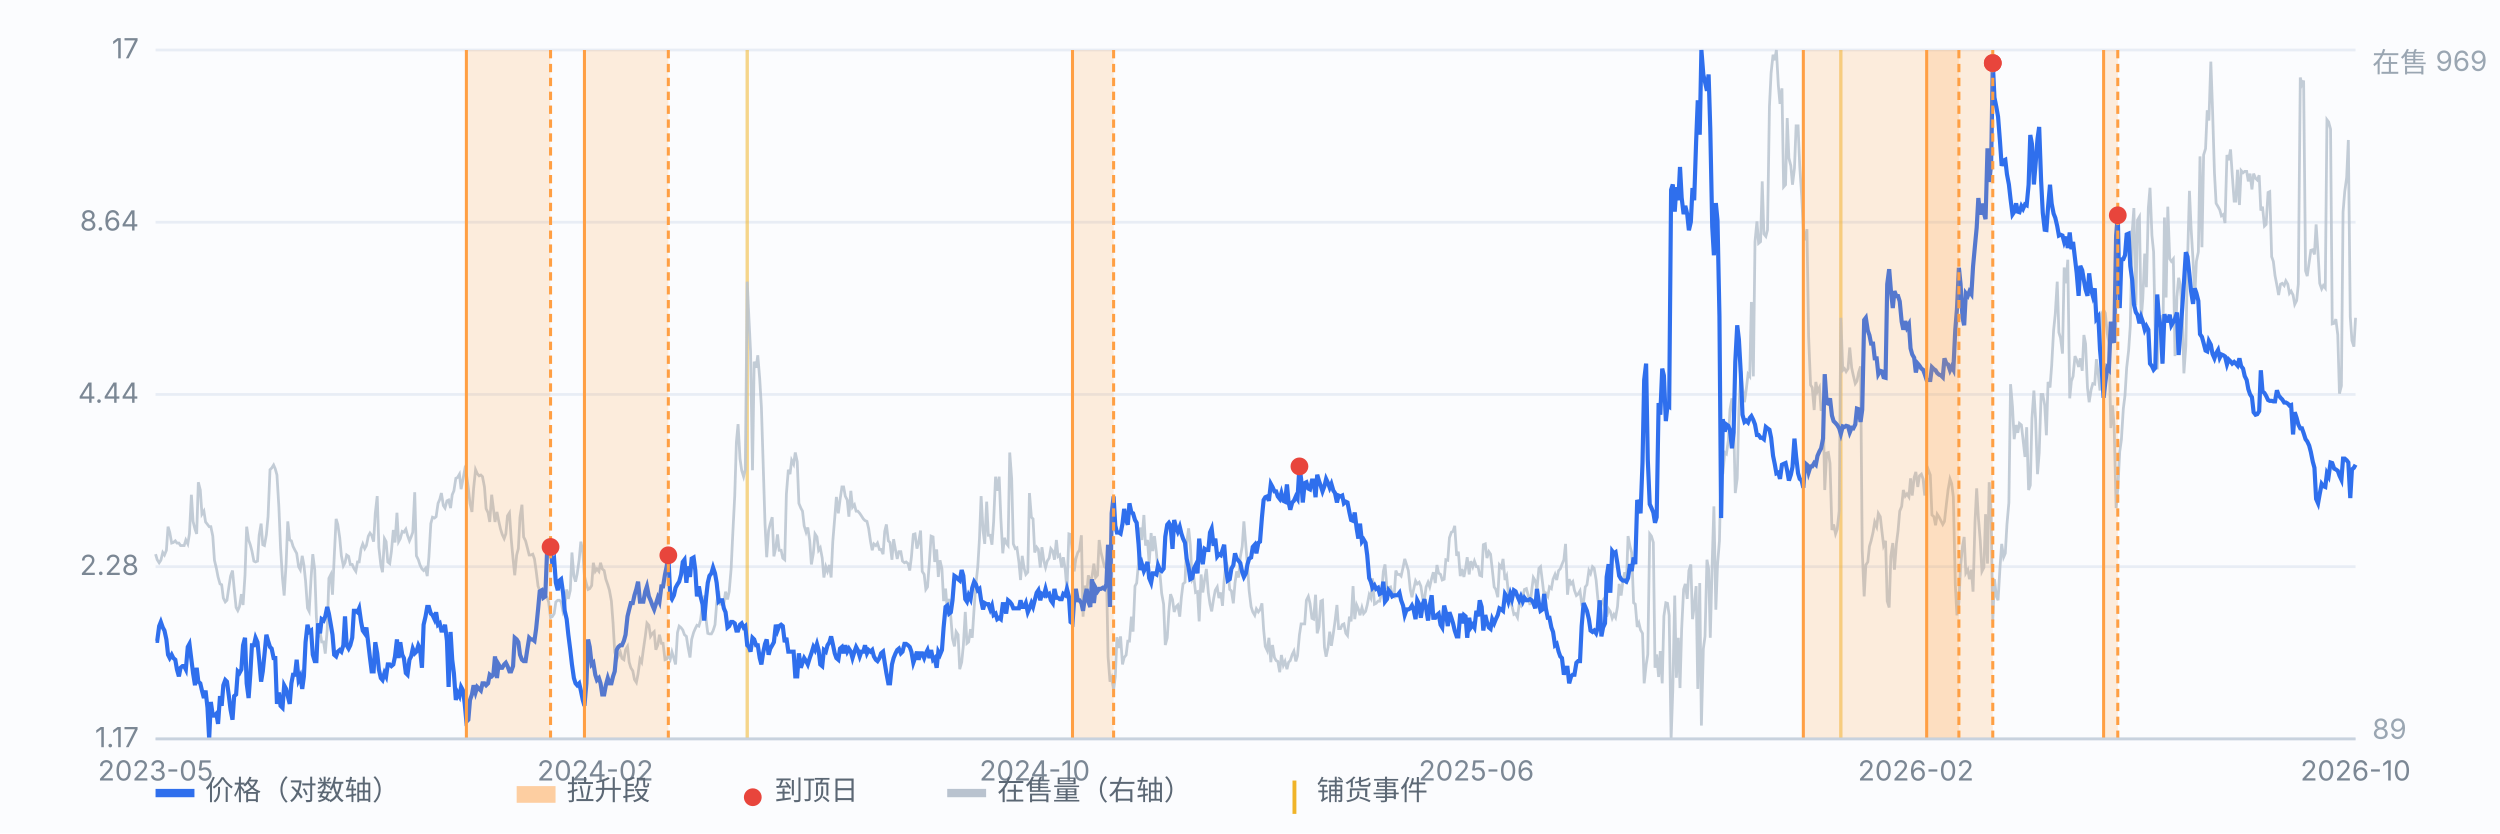
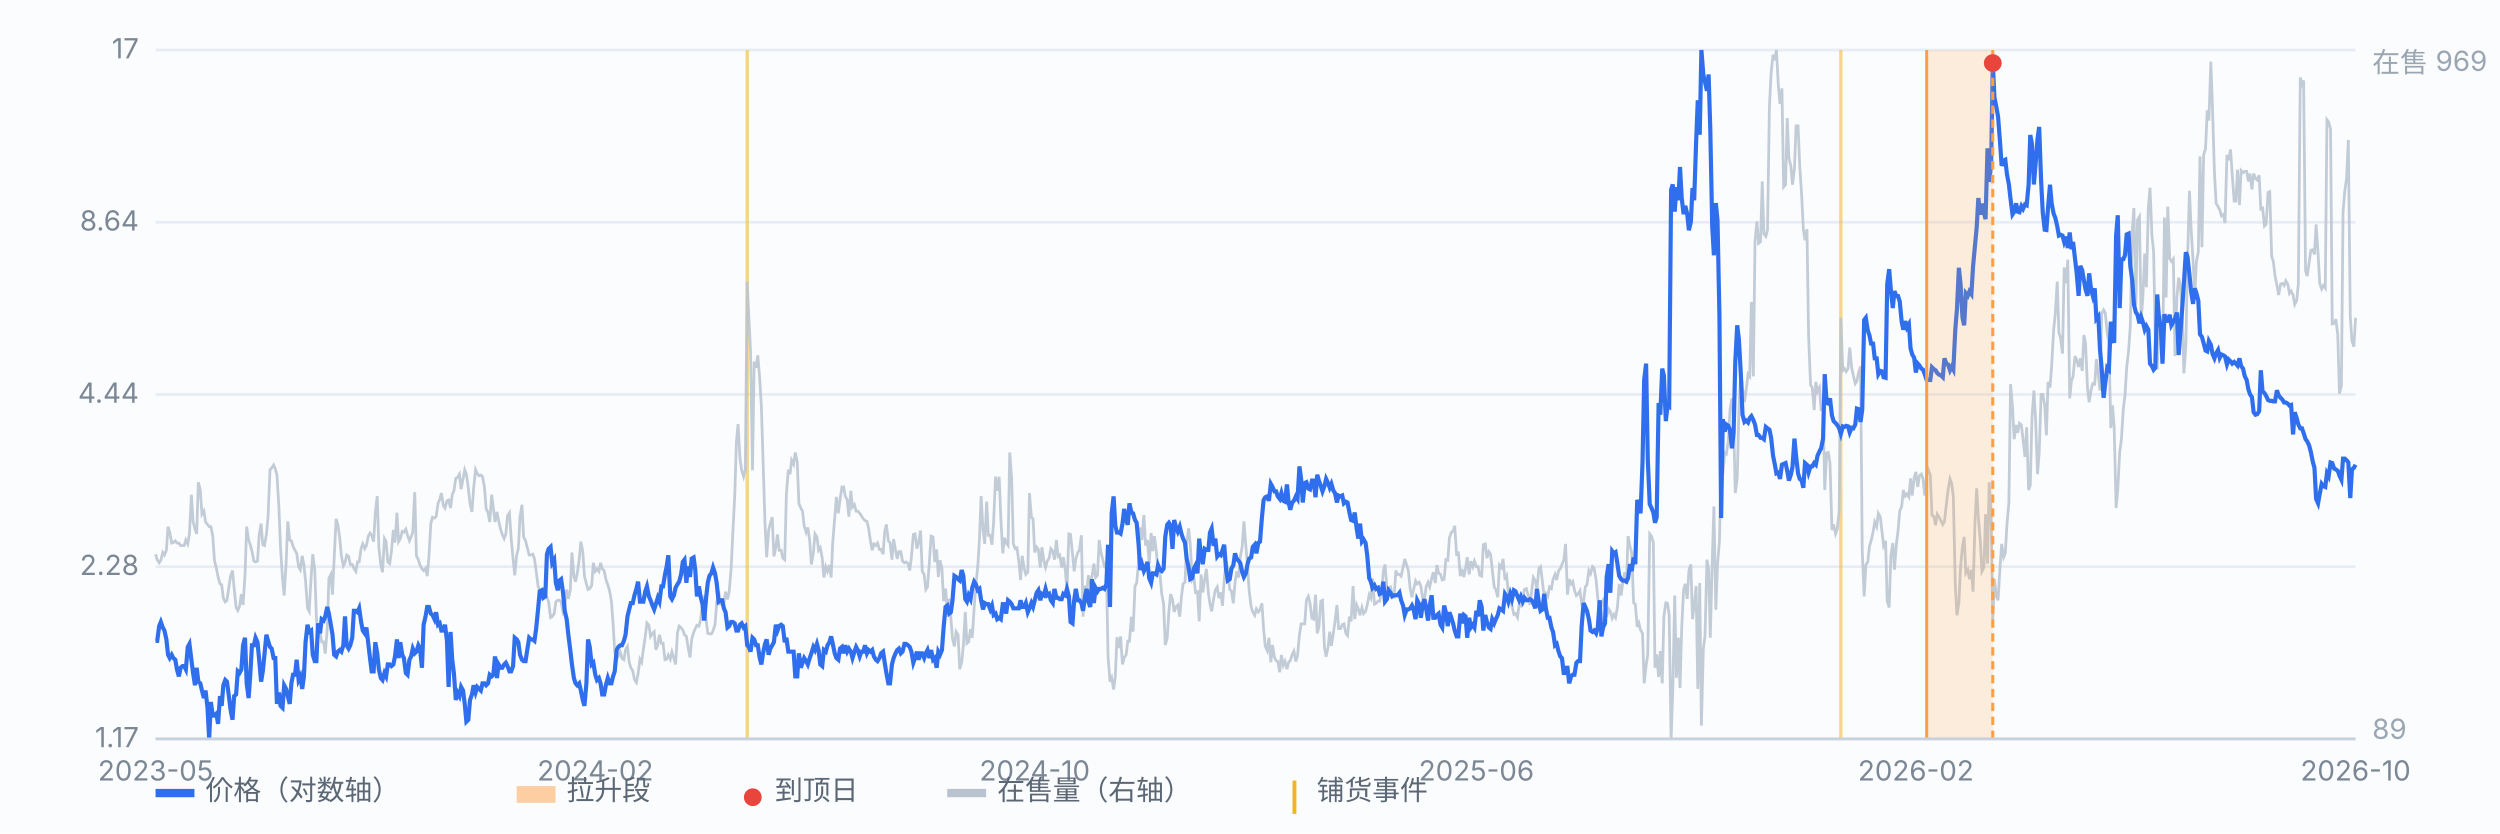
<svg xmlns="http://www.w3.org/2000/svg" viewBox="0 0 900 300" preserveAspectRatio="xMidYMid meet" style="width:100%;max-width:900px;height:auto;display:block" font-family="-apple-system,Segoe UI,Microsoft YaHei,sans-serif" font-size="10">
  <rect x="0" y="0" width="900" height="300" fill="#fbfcfe" />
  <line x1="56" y1="266.0" x2="848" y2="266.0" stroke="#e8edf5" stroke-width="1" />
  <text x="50" y="269.0" text-anchor="end" fill="#7b8794">1.17</text>
  <line x1="56" y1="204.0" x2="848" y2="204.0" stroke="#e8edf5" stroke-width="1" />
  <text x="50" y="207.0" text-anchor="end" fill="#7b8794">2.28</text>
  <line x1="56" y1="142.0" x2="848" y2="142.0" stroke="#e8edf5" stroke-width="1" />
  <text x="50" y="145.0" text-anchor="end" fill="#7b8794">4.44</text>
  <line x1="56" y1="80.0" x2="848" y2="80.0" stroke="#e8edf5" stroke-width="1" />
  <text x="50" y="83.0" text-anchor="end" fill="#7b8794">8.64</text>
  <line x1="56" y1="18.0" x2="848" y2="18.0" stroke="#e8edf5" stroke-width="1" />
  <text x="50" y="21.0" text-anchor="end" fill="#7b8794">17</text>
  <line x1="269.0" y1="18" x2="269.0" y2="266" stroke="#f0b429" stroke-width="1.2" opacity="0.55" />
  <line x1="662.7" y1="18" x2="662.7" y2="266" stroke="#f0b429" stroke-width="1.2" opacity="0.55" />
  <path d="M56.0 199.5 L56.6 201.5 L57.3 202.6 L57.9 201.7 L58.6 198.9 L59.2 199.8 L59.9 198.1 L60.5 189.6 L61.1 191.6 L61.8 195.5 L62.4 195.3 L63.1 194.7 L63.7 195.5 L64.4 195.5 L65.0 196.4 L65.7 196.4 L66.3 196.4 L66.9 194.4 L67.6 195.8 L68.2 192.2 L68.9 178.1 L69.5 187.7 L70.2 190.5 L70.8 192.2 L71.4 173.6 L72.1 176.4 L72.7 185.1 L73.4 184.0 L74.0 187.9 L74.7 188.8 L75.3 189.6 L75.9 189.6 L76.6 193.0 L77.2 201.7 L77.9 204.6 L78.5 207.7 L79.2 210.2 L79.8 210.5 L80.4 215.3 L81.1 216.7 L81.7 216.1 L82.4 211.3 L83.0 207.4 L83.7 205.4 L84.3 211.9 L85.0 218.7 L85.6 219.8 L86.2 218.4 L86.9 213.9 L87.5 217.8 L88.2 207.1 L88.8 189.6 L89.5 194.4 L90.1 196.1 L90.7 198.4 L91.4 202.0 L92.0 202.3 L92.7 202.0 L93.3 192.7 L94.0 188.5 L94.6 196.1 L95.2 196.4 L95.9 192.4 L96.5 186.0 L97.2 169.1 L97.8 168.5 L98.5 167.4 L99.1 168.8 L99.7 171.0 L100.4 182.6 L101.0 197.2 L101.7 208.2 L102.3 214.4 L103.0 202.9 L103.6 187.7 L104.3 194.4 L104.9 194.7 L105.5 196.7 L106.2 198.1 L106.8 199.2 L107.5 204.0 L108.1 205.1 L108.8 200.1 L109.4 203.4 L110.0 209.1 L110.7 218.9 L111.3 220.1 L112.0 207.9 L112.6 199.5 L113.3 205.1 L113.9 222.3 L114.5 229.4 L115.2 227.1 L115.8 231.1 L116.5 231.1 L117.1 235.3 L117.8 226.5 L118.4 208.2 L119.1 206.8 L119.7 214.1 L120.3 200.9 L121.0 186.8 L121.6 188.8 L122.3 193.6 L122.9 200.1 L123.6 203.7 L124.2 202.6 L124.8 199.8 L125.5 200.3 L126.1 203.2 L126.8 203.2 L127.4 204.6 L128.1 205.7 L128.7 202.3 L129.3 202.3 L130.0 197.5 L130.6 195.8 L131.3 197.5 L131.9 196.4 L132.6 193.0 L133.2 191.9 L133.8 192.7 L134.5 195.0 L135.1 184.8 L135.8 178.6 L136.4 197.2 L137.1 203.4 L137.7 206.0 L138.4 193.9 L139.0 195.0 L139.6 202.3 L140.3 202.9 L140.9 198.6 L141.6 190.8 L142.2 195.3 L142.9 184.6 L143.5 195.0 L144.1 193.9 L144.8 191.3 L145.4 191.6 L146.1 190.5 L146.7 192.7 L147.4 194.7 L148.0 193.3 L148.6 191.6 L149.3 177.2 L149.9 200.1 L150.6 201.5 L151.2 203.4 L151.9 204.8 L152.5 205.4 L153.2 204.6 L153.8 207.4 L154.4 200.6 L155.1 188.5 L155.7 186.2 L156.4 186.5 L157.0 186.0 L157.7 181.2 L158.3 179.8 L158.9 177.5 L159.6 182.0 L160.2 182.9 L160.9 180.3 L161.5 180.0 L162.2 182.9 L162.8 178.1 L163.4 176.7 L164.1 172.2 L164.7 171.9 L165.4 170.7 L166.0 176.1 L166.7 172.4 L167.3 169.1 L167.9 170.7 L168.6 175.8 L169.2 181.2 L169.9 184.3 L170.5 175.8 L171.2 169.1 L171.8 170.5 L172.5 171.3 L173.1 171.0 L173.7 171.6 L174.4 175.3 L175.0 183.1 L175.7 184.6 L176.3 187.9 L177.0 178.1 L177.6 182.9 L178.2 187.9 L178.9 184.3 L179.5 187.4 L180.2 190.5 L180.8 192.4 L181.5 193.9 L182.1 192.2 L182.7 185.7 L183.4 184.6 L184.0 193.6 L184.7 201.2 L185.3 207.1 L186.0 199.8 L186.6 197.5 L187.2 186.2 L187.9 181.7 L188.5 193.3 L189.2 194.7 L189.8 197.0 L190.5 199.8 L191.1 199.8 L191.8 199.5 L192.4 201.2 L193.0 205.4 L193.7 211.0 L194.3 212.7 L195.0 213.6 L195.6 214.1 L196.3 214.4 L196.9 215.0 L197.5 216.7 L198.2 222.3 L198.8 222.0 L199.5 220.9 L200.1 216.7 L200.8 216.1 L201.4 216.1 L202.0 216.7 L202.7 220.3 L203.3 218.9 L204.0 212.2 L204.6 215.6 L205.3 212.5 L205.9 198.9 L206.6 207.4 L207.2 209.4 L207.8 206.5 L208.5 201.5 L209.1 195.0 L209.8 198.6 L210.4 207.4 L211.1 210.2 L211.7 212.2 L212.3 211.9 L213.0 210.8 L213.6 202.6 L214.3 205.7 L214.9 204.8 L215.6 205.7 L216.2 202.6 L216.8 204.8 L217.5 205.4 L218.1 208.5 L218.8 210.5 L219.4 212.5 L220.1 216.4 L220.7 224.3 L221.3 234.7 L222.0 237.5 L222.6 236.1 L223.3 234.7 L223.9 237.0 L224.6 237.5 L225.2 233.9 L225.9 232.7 L226.5 238.4 L227.1 240.4 L227.8 241.5 L228.4 244.6 L229.1 245.7 L229.7 242.6 L230.4 237.3 L231.0 238.4 L231.6 233.9 L232.3 229.1 L232.9 224.3 L233.6 225.1 L234.2 229.1 L234.9 228.0 L235.5 227.4 L236.1 233.9 L236.8 232.2 L237.4 228.5 L238.1 231.6 L238.7 231.6 L239.4 237.5 L240.0 237.3 L240.6 235.8 L241.3 237.3 L241.9 234.7 L242.6 237.0 L243.2 239.2 L243.9 227.7 L244.5 225.4 L245.2 226.0 L245.8 226.8 L246.4 228.5 L247.1 229.1 L247.7 233.0 L248.4 236.7 L249.0 230.2 L249.7 227.7 L250.3 226.3 L250.9 225.1 L251.6 225.4 L252.2 223.2 L252.9 217.8 L253.5 214.4 L254.2 223.2 L254.8 228.0 L255.4 228.2 L256.1 228.2 L256.7 227.1 L257.4 224.9 L258.0 217.2 L258.7 212.7 L259.3 217.5 L260.0 217.5 L260.6 217.2 L261.2 213.0 L261.9 215.8 L262.5 213.0 L263.2 204.8 L263.8 192.2 L264.5 178.6 L265.1 159.2 L265.7 152.7 L266.4 165.1 L267.0 169.3 L267.7 171.6 L268.3 169.1 L269.0 101.4 L269.6 114.4 L270.2 126.5 L270.9 169.3 L271.5 130.2 L272.2 132.4 L272.8 127.9 L273.5 136.4 L274.1 146.5 L274.7 165.7 L275.4 188.5 L276.0 200.6 L276.7 191.0 L277.3 188.5 L278.0 186.2 L278.6 200.3 L279.3 197.0 L279.9 192.4 L280.5 198.1 L281.2 198.1 L281.8 200.9 L282.5 201.5 L283.1 177.8 L283.8 169.1 L284.4 170.7 L285.0 165.7 L285.7 167.1 L286.3 162.9 L287.0 166.2 L287.6 181.2 L288.3 182.9 L288.9 184.0 L289.5 189.3 L290.2 191.6 L290.8 189.9 L291.5 194.7 L292.1 203.2 L292.8 199.2 L293.4 192.2 L294.1 193.3 L294.7 198.1 L295.3 197.2 L296.0 200.9 L296.6 207.9 L297.3 204.0 L297.9 205.7 L298.6 203.4 L299.2 207.9 L299.8 195.0 L300.5 186.5 L301.1 178.9 L301.8 184.8 L302.4 180.0 L303.1 175.3 L303.7 175.3 L304.3 178.6 L305.0 180.0 L305.6 186.0 L306.3 176.7 L306.9 182.6 L307.6 181.7 L308.2 184.0 L308.8 184.0 L309.5 184.8 L310.1 185.7 L310.8 186.8 L311.4 187.4 L312.1 187.7 L312.7 190.2 L313.4 195.0 L314.0 198.1 L314.6 195.8 L315.3 196.4 L315.9 195.5 L316.6 197.8 L317.2 197.8 L317.9 199.5 L318.5 191.3 L319.1 188.8 L319.8 194.7 L320.4 195.3 L321.1 201.5 L321.7 194.1 L322.4 198.1 L323.0 201.2 L323.6 198.6 L324.3 198.6 L324.9 202.0 L325.6 202.6 L326.2 202.3 L326.9 202.9 L327.5 205.4 L328.1 200.6 L328.8 192.4 L329.4 192.2 L330.1 197.5 L330.7 195.3 L331.4 191.0 L332.0 205.7 L332.7 206.8 L333.3 212.2 L333.9 211.3 L334.6 202.0 L335.2 193.0 L335.9 193.3 L336.5 202.3 L337.2 197.8 L337.8 207.7 L338.4 201.7 L339.1 204.8 L339.7 216.4 L340.4 211.9 L341.0 219.2 L341.7 215.6 L342.3 222.3 L342.9 229.9 L343.6 232.7 L344.2 227.4 L344.9 228.5 L345.5 240.9 L346.2 238.4 L346.8 232.5 L347.5 220.3 L348.1 231.6 L348.7 231.1 L349.4 226.5 L350.0 229.6 L350.7 218.7 L351.3 210.5 L352.0 204.0 L352.6 194.1 L353.2 178.6 L353.9 191.0 L354.5 195.8 L355.2 180.6 L355.8 192.7 L356.5 192.7 L357.1 196.1 L357.7 187.9 L358.4 171.6 L359.0 176.7 L359.7 171.6 L360.3 186.5 L361.0 199.2 L361.6 193.6 L362.2 195.5 L362.9 196.4 L363.5 162.9 L364.2 172.4 L364.8 195.8 L365.5 197.5 L366.1 197.2 L366.8 202.3 L367.4 208.8 L368.0 200.1 L368.7 204.6 L369.3 206.8 L370.0 206.0 L370.6 177.5 L371.3 186.2 L371.9 186.8 L372.5 198.9 L373.2 197.0 L373.8 197.8 L374.5 204.3 L375.1 197.0 L375.8 202.0 L376.4 204.3 L377.0 202.0 L377.7 200.9 L378.3 197.5 L379.0 198.4 L379.6 201.5 L380.3 194.4 L380.9 200.3 L381.5 199.8 L382.2 204.3 L382.8 200.6 L383.5 205.1 L384.1 212.5 L384.8 192.2 L385.4 192.4 L386.1 199.5 L386.7 205.7 L387.3 201.2 L388.0 198.9 L388.6 198.1 L389.3 192.7 L389.9 222.0 L390.6 210.8 L391.2 213.9 L391.8 207.1 L392.5 209.6 L393.1 207.7 L393.8 202.9 L394.4 207.9 L395.1 207.1 L395.7 194.4 L396.3 198.6 L397.0 201.5 L397.6 204.0 L398.3 204.6 L398.9 236.4 L399.6 245.4 L400.2 244.0 L400.9 248.2 L401.5 243.7 L402.1 229.4 L402.8 233.3 L403.4 229.1 L404.1 239.2 L404.7 236.7 L405.4 235.8 L406.0 230.8 L406.6 230.8 L407.3 222.0 L407.9 227.4 L408.6 211.0 L409.2 209.9 L409.9 202.3 L410.5 189.9 L411.1 194.4 L411.8 185.4 L412.4 196.4 L413.1 194.4 L413.7 202.9 L414.4 191.9 L415.0 198.4 L415.6 193.0 L416.3 198.9 L416.9 205.4 L417.6 206.8 L418.2 213.6 L418.9 217.5 L419.5 232.2 L420.2 229.6 L420.8 220.1 L421.4 213.9 L422.1 215.8 L422.7 220.3 L423.4 218.4 L424.0 217.8 L424.7 222.0 L425.3 215.0 L425.9 210.2 L426.6 209.6 L427.2 195.5 L427.9 190.2 L428.5 196.1 L429.2 208.8 L429.8 207.9 L430.4 213.3 L431.1 213.0 L431.7 223.7 L432.4 206.8 L433.0 213.3 L433.7 208.5 L434.3 204.8 L435.0 213.3 L435.6 217.5 L436.2 220.1 L436.9 215.6 L437.5 212.5 L438.2 211.3 L438.8 215.3 L439.5 213.3 L440.1 218.1 L440.7 208.8 L441.4 202.3 L442.0 204.3 L442.7 212.2 L443.3 212.7 L444.0 217.2 L444.6 209.9 L445.2 205.7 L445.9 207.9 L446.5 200.6 L447.2 196.7 L447.8 187.7 L448.5 196.4 L449.1 203.7 L449.7 212.7 L450.4 218.4 L451.0 220.3 L451.7 221.5 L452.3 219.2 L453.0 220.3 L453.6 219.5 L454.3 217.2 L454.9 226.5 L455.5 232.7 L456.2 234.2 L456.8 229.6 L457.5 238.4 L458.1 232.2 L458.8 236.7 L459.4 237.8 L460.0 238.1 L460.7 242.0 L461.3 235.8 L462.0 239.5 L462.6 238.1 L463.3 240.9 L463.9 238.4 L464.5 237.8 L465.2 235.6 L465.8 234.4 L466.5 238.1 L467.1 236.1 L467.8 228.5 L468.4 224.6 L469.0 224.6 L469.7 224.6 L470.3 216.1 L471.0 214.7 L471.6 217.2 L472.3 222.6 L472.9 222.9 L473.6 214.1 L474.2 228.0 L474.8 225.7 L475.5 216.4 L476.1 216.1 L476.8 233.0 L477.4 236.4 L478.1 233.0 L478.7 227.4 L479.3 232.5 L480.0 228.0 L480.6 223.7 L481.3 217.8 L481.9 226.3 L482.6 226.3 L483.2 224.9 L483.8 224.6 L484.5 228.0 L485.1 228.8 L485.8 222.0 L486.4 223.7 L487.1 211.0 L487.7 222.9 L488.4 217.8 L489.0 219.2 L489.6 221.5 L490.3 218.7 L490.9 220.9 L491.6 220.1 L492.2 217.8 L492.9 214.1 L493.5 215.3 L494.1 208.2 L494.8 217.5 L495.4 217.2 L496.1 216.4 L496.7 216.4 L497.4 213.0 L498.0 205.7 L498.6 203.2 L499.3 211.6 L499.9 211.6 L500.6 211.3 L501.2 214.1 L501.9 214.7 L502.5 205.4 L503.1 206.8 L503.8 206.8 L504.4 207.4 L505.1 204.3 L505.7 201.2 L506.4 203.4 L507.0 205.4 L507.7 212.2 L508.3 215.0 L508.9 212.2 L509.6 209.1 L510.2 210.2 L510.9 209.6 L511.5 211.0 L512.2 215.6 L512.8 215.8 L513.4 211.3 L514.1 209.6 L514.7 211.3 L515.4 208.2 L516.0 206.0 L516.7 209.9 L517.3 203.4 L517.9 206.3 L518.6 206.8 L519.2 208.8 L519.9 208.5 L520.5 201.5 L521.2 201.7 L521.8 193.6 L522.5 191.6 L523.1 191.3 L523.7 189.3 L524.4 200.1 L525.0 198.6 L525.7 207.4 L526.3 204.8 L527.0 207.7 L527.6 204.6 L528.2 200.6 L528.9 206.8 L529.5 202.0 L530.2 204.0 L530.8 202.0 L531.5 204.0 L532.1 204.0 L532.7 207.1 L533.4 207.4 L534.0 196.1 L534.7 195.8 L535.3 200.9 L536.0 198.6 L536.6 199.5 L537.2 204.8 L537.9 211.3 L538.5 212.2 L539.2 215.0 L539.8 203.4 L540.5 204.3 L541.1 201.2 L541.8 208.8 L542.4 207.4 L543.0 213.3 L543.7 216.4 L544.3 218.1 L545.0 221.2 L545.6 220.9 L546.3 222.3 L546.9 217.5 L547.5 218.1 L548.2 215.0 L548.8 212.2 L549.5 211.9 L550.1 214.1 L550.8 217.8 L551.4 212.7 L552.0 207.9 L552.7 209.1 L553.3 212.2 L554.0 204.6 L554.6 204.0 L555.3 209.6 L555.9 214.7 L556.5 213.6 L557.2 214.7 L557.8 211.3 L558.5 211.9 L559.1 208.5 L559.8 206.8 L560.4 208.8 L561.1 205.4 L561.7 204.8 L562.3 203.2 L563.0 201.5 L563.6 195.8 L564.3 214.1 L564.9 208.5 L565.6 210.2 L566.2 209.4 L566.8 212.5 L567.5 214.4 L568.1 213.9 L568.8 212.7 L569.4 217.2 L570.1 216.4 L570.7 211.3 L571.3 210.5 L572.0 205.4 L572.6 206.5 L573.3 204.0 L573.9 204.6 L574.6 208.8 L575.2 215.3 L575.9 220.6 L576.5 217.2 L577.1 216.1 L577.8 218.7 L578.4 222.0 L579.1 219.2 L579.7 220.1 L580.4 222.6 L581.0 221.2 L581.6 222.3 L582.3 218.4 L582.9 210.2 L583.6 214.4 L584.2 209.6 L584.9 206.0 L585.5 210.2 L586.1 193.0 L586.8 196.7 L587.4 198.9 L588.1 217.0 L588.7 217.5 L589.4 225.7 L590.0 224.3 L590.6 226.8 L591.3 228.0 L591.9 246.0 L592.6 239.5 L593.2 235.6 L593.9 192.2 L594.5 193.0 L595.2 195.3 L595.8 240.4 L596.4 235.6 L597.1 243.7 L597.7 234.4 L598.4 246.0 L599.0 221.8 L599.7 217.0 L600.3 217.2 L600.9 221.5 L601.6 266.0 L602.2 248.5 L602.9 214.4 L603.5 244.0 L604.2 229.6 L604.8 247.7 L605.4 226.3 L606.1 212.2 L606.7 210.2 L607.4 215.6 L608.0 205.4 L608.7 203.2 L609.3 222.9 L609.9 218.4 L610.6 211.0 L611.2 248.0 L611.9 209.9 L612.5 261.2 L613.2 233.6 L613.8 229.1 L614.5 201.5 L615.1 204.8 L615.7 229.6 L616.4 202.3 L617.0 182.3 L617.7 219.5 L618.3 203.4 L619.0 194.7 L619.6 166.5 L620.2 170.7 L620.9 162.9 L621.5 163.4 L622.2 158.6 L622.8 147.4 L623.5 143.4 L624.1 151.9 L624.7 177.5 L625.4 172.2 L626.0 147.6 L626.7 133.5 L627.3 139.5 L628.0 144.8 L628.6 140.6 L629.3 134.7 L629.9 135.5 L630.5 108.7 L631.2 135.5 L631.8 87.0 L632.5 79.7 L633.1 87.6 L633.8 87.0 L634.4 65.3 L635.0 84.2 L635.7 85.1 L636.3 82.8 L637.0 38.3 L637.6 26.2 L638.3 19.7 L638.9 21.7 L639.5 18.0 L640.2 30.7 L640.8 37.4 L641.5 31.8 L642.1 67.3 L642.8 66.5 L643.4 42.5 L644.0 56.9 L644.7 59.7 L645.3 66.5 L646.0 60.6 L646.6 45.3 L647.3 45.3 L647.9 59.7 L648.6 70.4 L649.2 82.5 L649.8 86.5 L650.5 82.5 L651.1 121.1 L651.8 138.6 L652.4 139.5 L653.1 147.6 L653.7 137.5 L654.3 140.9 L655.0 139.5 L655.6 147.9 L656.3 145.4 L656.9 176.4 L657.6 163.1 L658.2 162.9 L658.8 166.8 L659.5 190.8 L660.1 188.8 L660.8 192.2 L661.4 190.5 L662.1 184.0 L662.7 114.4 L663.4 133.3 L664.0 132.7 L664.6 133.8 L665.3 132.7 L665.9 125.1 L666.6 132.4 L667.2 135.2 L667.9 138.1 L668.5 137.2 L669.1 134.1 L669.8 131.9 L670.4 198.1 L671.1 214.7 L671.7 203.4 L672.4 202.3 L673.0 196.7 L673.6 194.7 L674.3 191.6 L674.9 187.9 L675.6 189.6 L676.2 184.8 L676.9 186.0 L677.5 191.3 L678.1 196.4 L678.8 194.7 L679.4 216.4 L680.1 218.7 L680.7 200.3 L681.4 195.5 L682.0 205.1 L682.7 195.8 L683.3 191.0 L683.9 184.0 L684.6 182.3 L685.2 176.4 L685.9 178.6 L686.5 177.8 L687.2 178.9 L687.8 172.2 L688.4 178.4 L689.1 171.9 L689.7 169.9 L690.4 175.3 L691.0 171.3 L691.7 170.7 L692.3 172.4 L692.9 178.4 L693.6 171.0 L694.2 169.1 L694.9 171.0 L695.5 185.4 L696.2 186.0 L696.8 189.1 L697.4 185.1 L698.1 186.2 L698.7 187.4 L699.4 188.8 L700.0 187.7 L700.7 181.5 L701.3 176.4 L702.0 172.4 L702.6 174.1 L703.2 178.9 L703.9 210.5 L704.5 221.5 L705.2 217.0 L705.8 204.0 L706.5 196.7 L707.1 193.3 L707.7 206.3 L708.4 205.1 L709.0 208.5 L709.7 205.1 L710.3 213.0 L711.0 187.9 L711.6 175.8 L712.2 186.2 L712.9 194.7 L713.5 205.7 L714.2 204.3 L714.8 185.1 L715.5 202.9 L716.1 173.6 L716.8 184.6 L717.4 223.4 L718.0 208.5 L718.7 214.7 L719.3 216.1 L720.0 204.3 L720.6 195.8 L721.3 200.6 L721.9 199.2 L722.5 188.8 L723.2 180.9 L723.8 138.3 L724.5 146.5 L725.1 158.1 L725.8 153.0 L726.4 155.8 L727.0 152.4 L727.7 153.0 L728.3 158.3 L729.0 164.5 L729.6 153.8 L730.3 176.4 L730.9 174.7 L731.5 150.7 L732.2 140.6 L732.8 150.7 L733.5 170.7 L734.1 163.1 L734.8 142.0 L735.4 142.0 L736.1 145.9 L736.7 156.7 L737.3 137.5 L738.0 139.5 L738.6 131.6 L739.3 118.9 L739.9 113.0 L740.6 101.4 L741.2 119.7 L741.8 121.7 L742.5 127.3 L743.1 96.3 L743.8 102.0 L744.4 93.5 L745.1 143.4 L745.7 137.2 L746.3 135.5 L747.0 128.2 L747.6 129.6 L748.3 132.1 L748.9 129.0 L749.6 133.5 L750.2 120.6 L750.8 123.7 L751.5 139.7 L752.1 144.8 L752.8 140.3 L753.4 138.1 L754.1 138.3 L754.7 129.3 L755.4 135.0 L756.0 140.6 L756.6 113.0 L757.3 111.6 L757.9 112.7 L758.6 120.0 L759.2 123.4 L759.9 154.1 L760.5 145.9 L761.1 153.8 L761.8 182.9 L762.4 176.1 L763.1 162.6 L763.7 158.3 L764.4 147.1 L765.0 142.3 L765.6 132.4 L766.3 126.2 L766.9 117.5 L767.6 83.4 L768.2 74.9 L768.9 109.9 L769.5 79.2 L770.2 78.0 L770.8 115.2 L771.4 107.6 L772.1 91.3 L772.7 103.4 L773.4 74.9 L774.0 67.6 L774.7 84.8 L775.3 90.7 L775.9 121.1 L776.6 133.0 L777.2 116.1 L777.9 113.5 L778.5 131.0 L779.2 78.3 L779.8 107.1 L780.4 74.4 L781.1 93.2 L781.7 94.1 L782.4 93.2 L783.0 128.2 L783.7 106.8 L784.3 100.0 L784.9 102.5 L785.6 112.7 L786.2 134.4 L786.9 124.5 L787.5 94.4 L788.2 68.7 L788.8 82.3 L789.5 93.8 L790.1 107.1 L790.7 94.1 L791.4 90.7 L792.0 56.3 L792.7 89.0 L793.3 55.8 L794.0 53.5 L794.6 39.7 L795.2 43.4 L795.9 22.2 L796.5 39.1 L797.2 62.2 L797.8 73.2 L798.5 74.4 L799.1 75.5 L799.7 77.7 L800.4 77.2 L801.0 80.3 L801.7 55.8 L802.3 57.7 L803.0 53.8 L803.6 62.8 L804.3 72.4 L804.9 72.4 L805.5 61.1 L806.2 73.8 L806.8 61.4 L807.5 62.2 L808.1 61.7 L808.8 61.7 L809.4 65.3 L810.0 62.5 L810.7 68.2 L811.3 62.5 L812.0 64.2 L812.6 64.8 L813.3 63.1 L813.9 75.8 L814.5 74.4 L815.2 81.4 L815.8 80.8 L816.5 69.3 L817.1 69.0 L817.8 92.4 L818.4 94.1 L819.0 99.2 L819.7 102.8 L820.3 106.2 L821.0 102.3 L821.6 102.0 L822.3 102.8 L822.9 101.1 L823.6 102.3 L824.2 105.6 L824.8 104.8 L825.5 106.2 L826.1 109.6 L826.8 108.2 L827.4 102.3 L828.1 27.9 L828.7 30.4 L829.3 29.0 L830.0 97.5 L830.6 99.4 L831.3 94.4 L831.9 90.1 L832.6 89.9 L833.2 91.6 L833.8 80.8 L834.5 91.3 L835.1 102.0 L835.8 104.0 L836.4 102.8 L837.1 103.7 L837.7 43.1 L838.3 43.9 L839.0 46.5 L839.6 116.6 L840.3 116.4 L840.9 114.9 L841.6 120.6 L842.2 141.7 L842.9 138.9 L843.5 76.3 L844.1 69.0 L844.8 63.9 L845.4 50.4 L846.1 114.1 L846.7 122.6 L847.4 124.8 L848.0 114.4" fill="none" stroke="#b9c3cf" stroke-width="1" opacity="0.85" />
  <text x="854" y="26" fill="#9aa6b2">在售 969</text>
  <text x="854" y="266" fill="#9aa6b2">89</text>
  <path d="M56.0 230.7 L56.6 230.7 L57.3 225.4 L57.9 223.9 L58.6 225.9 L59.2 227.0 L59.9 230.2 L60.5 235.7 L61.1 236.9 L61.8 235.7 L62.4 236.9 L63.1 237.5 L63.7 241.0 L64.4 243.5 L65.0 240.4 L65.7 239.8 L66.3 239.8 L66.9 241.0 L67.6 232.9 L68.2 231.8 L68.9 237.5 L69.5 242.3 L70.2 246.7 L70.8 240.4 L71.4 245.4 L72.1 246.0 L72.7 248.6 L73.4 251.3 L74.0 248.6 L74.7 254.8 L75.3 266.0 L75.9 252.7 L76.6 257.6 L77.2 257.6 L77.9 256.9 L78.5 260.6 L79.2 250.6 L79.8 254.1 L80.4 246.7 L81.1 244.8 L81.7 245.4 L82.4 250.6 L83.0 255.5 L83.7 259.1 L84.3 250.6 L85.0 250.0 L85.6 241.7 L86.2 242.3 L86.9 241.0 L87.5 232.3 L88.2 229.6 L88.8 246.0 L89.5 251.3 L90.1 242.9 L90.7 232.3 L91.4 232.3 L92.0 229.6 L92.7 231.2 L93.3 237.5 L94.0 245.4 L94.6 241.7 L95.2 235.7 L95.9 228.5 L96.5 230.7 L97.2 232.9 L97.8 233.5 L98.5 236.9 L99.1 236.9 L99.7 253.4 L100.4 249.3 L101.0 254.1 L101.7 254.8 L102.3 246.7 L103.0 248.0 L103.6 250.6 L104.3 253.4 L104.9 246.0 L105.5 242.9 L106.2 242.9 L106.8 237.5 L107.5 244.8 L108.1 243.5 L108.8 248.0 L109.4 243.5 L110.0 231.2 L110.7 224.9 L111.3 227.5 L112.0 227.0 L112.6 235.7 L113.3 238.0 L113.9 238.0 L114.5 224.4 L115.2 228.0 L115.8 222.9 L116.5 223.4 L117.1 221.9 L117.8 218.5 L118.4 220.9 L119.1 224.9 L119.7 228.5 L120.3 235.7 L121.0 236.3 L121.6 234.6 L122.3 234.0 L122.9 234.6 L123.6 232.3 L124.2 221.9 L124.8 232.3 L125.5 233.5 L126.1 232.3 L126.8 229.6 L127.4 219.9 L128.1 219.9 L128.7 220.4 L129.3 219.0 L130.0 223.9 L130.6 227.0 L131.3 228.0 L131.9 225.9 L132.6 231.8 L133.2 236.9 L133.8 241.7 L134.5 241.7 L135.1 231.2 L135.8 235.2 L136.4 241.0 L137.1 244.1 L137.7 244.8 L138.4 242.3 L139.0 243.5 L139.6 239.2 L140.3 239.2 L140.9 239.8 L141.6 239.2 L142.2 236.3 L142.9 230.2 L143.5 236.9 L144.1 231.2 L144.8 235.7 L145.4 236.9 L146.1 242.3 L146.7 242.9 L147.4 237.5 L148.0 236.3 L148.6 233.5 L149.3 235.2 L149.9 234.6 L150.6 232.3 L151.2 233.5 L151.9 240.4 L152.5 224.9 L153.2 221.9 L153.8 218.5 L154.4 218.5 L155.1 220.9 L155.7 221.4 L156.4 222.9 L157.0 220.4 L157.7 224.9 L158.3 224.4 L158.9 227.0 L159.6 227.0 L160.2 224.9 L160.9 230.7 L161.5 247.3 L162.2 227.5 L162.8 237.5 L163.4 242.3 L164.1 252.0 L164.7 249.3 L165.4 250.6 L166.0 247.3 L166.7 248.6 L167.3 253.4 L167.9 259.8 L168.6 259.1 L169.2 252.0 L169.9 250.0 L170.5 246.7 L171.2 249.3 L171.8 247.3 L172.5 248.0 L173.1 248.6 L173.7 246.0 L174.4 246.0 L175.0 246.7 L175.7 246.0 L176.3 242.9 L177.0 243.5 L177.6 242.9 L178.2 236.3 L178.9 244.1 L179.5 239.2 L180.2 240.4 L180.8 240.4 L181.5 239.2 L182.1 238.6 L182.7 239.8 L183.4 241.7 L184.0 241.7 L184.7 239.8 L185.3 229.6 L186.0 230.2 L186.6 231.2 L187.2 235.7 L187.9 237.5 L188.5 238.0 L189.2 238.0 L189.8 234.0 L190.5 229.6 L191.1 230.2 L191.8 230.2 L192.4 230.7 L193.0 226.4 L193.7 219.4 L194.3 212.9 L195.0 212.5 L195.6 215.2 L196.3 214.7 L196.9 199.5 L197.5 197.6 L198.2 196.9 L198.8 202.7 L199.5 201.5 L200.1 209.8 L200.8 212.5 L201.4 209.0 L202.0 208.5 L202.7 213.4 L203.3 219.9 L204.0 222.9 L204.6 228.5 L205.3 234.0 L205.9 239.2 L206.6 244.1 L207.2 246.0 L207.8 246.7 L208.5 246.0 L209.1 248.6 L209.8 252.0 L210.4 254.1 L211.1 246.0 L211.7 230.2 L212.3 232.9 L213.0 239.2 L213.6 238.6 L214.3 242.9 L214.9 244.8 L215.6 244.1 L216.2 246.0 L216.8 250.0 L217.5 250.0 L218.1 246.7 L218.8 244.1 L219.4 246.0 L220.1 246.0 L220.7 243.5 L221.3 241.7 L222.0 234.0 L222.6 232.9 L223.3 232.3 L223.9 232.3 L224.6 230.7 L225.2 228.5 L225.9 221.9 L226.5 219.4 L227.1 217.1 L227.8 217.1 L228.4 214.3 L229.1 212.0 L229.7 209.4 L230.4 216.6 L231.0 216.6 L231.6 216.6 L232.3 212.9 L232.9 211.1 L233.6 214.7 L234.2 216.1 L234.9 218.0 L235.5 219.4 L236.1 217.5 L236.8 215.2 L237.4 216.6 L238.1 211.1 L238.7 211.1 L239.4 206.8 L240.0 203.9 L240.6 199.9 L241.3 214.7 L241.9 215.7 L242.6 214.3 L243.2 211.6 L243.9 210.3 L244.5 209.4 L245.2 206.8 L245.8 202.3 L246.4 201.5 L247.1 209.8 L247.7 203.9 L248.4 207.7 L249.0 201.1 L249.7 200.7 L250.3 205.2 L250.9 214.7 L251.6 211.1 L252.2 214.7 L252.9 217.5 L253.5 223.4 L254.2 215.2 L254.8 209.8 L255.4 207.3 L256.1 206.4 L256.7 204.3 L257.4 206.4 L258.0 209.8 L258.7 216.6 L259.3 216.1 L260.0 216.1 L260.6 219.0 L261.2 220.4 L261.9 225.9 L262.5 225.4 L263.2 223.9 L263.8 223.9 L264.5 224.4 L265.1 227.0 L265.7 227.0 L266.4 224.9 L267.0 224.4 L267.7 225.9 L268.3 225.4 L269.0 232.3 L269.6 232.9 L270.2 234.6 L270.9 229.6 L271.5 230.2 L272.2 232.3 L272.8 232.3 L273.5 236.9 L274.1 239.2 L274.7 235.2 L275.4 231.8 L276.0 230.2 L276.7 235.7 L277.3 233.5 L278.0 232.3 L278.6 231.2 L279.3 224.9 L279.9 227.0 L280.5 225.4 L281.2 224.9 L281.8 225.4 L282.5 231.2 L283.1 229.6 L283.8 234.6 L284.4 234.6 L285.0 234.6 L285.7 234.6 L286.3 243.5 L287.0 243.5 L287.6 235.2 L288.3 240.4 L288.9 238.6 L289.5 236.9 L290.2 238.0 L290.8 239.2 L291.5 236.9 L292.1 235.2 L292.8 232.9 L293.4 234.0 L294.1 231.8 L294.7 234.0 L295.3 239.2 L296.0 239.8 L296.6 234.0 L297.3 234.6 L297.9 232.3 L298.6 231.2 L299.2 229.1 L299.8 231.8 L300.5 235.2 L301.1 236.9 L301.8 237.5 L302.4 233.5 L303.1 232.9 L303.7 235.2 L304.3 232.3 L305.0 234.6 L305.6 233.5 L306.3 234.6 L306.9 236.9 L307.6 234.6 L308.2 232.9 L308.8 234.0 L309.5 236.3 L310.1 234.6 L310.8 234.6 L311.4 232.3 L312.1 235.2 L312.7 234.0 L313.4 234.6 L314.0 234.0 L314.6 236.3 L315.3 237.5 L315.9 238.0 L316.6 236.9 L317.2 235.2 L317.9 234.6 L318.5 238.6 L319.1 242.3 L319.8 246.0 L320.4 246.0 L321.1 239.2 L321.7 236.9 L322.4 235.2 L323.0 234.0 L323.6 233.5 L324.3 235.2 L324.9 234.6 L325.6 231.8 L326.2 231.8 L326.9 232.3 L327.5 232.9 L328.1 234.6 L328.8 238.6 L329.4 236.9 L330.1 234.6 L330.7 237.5 L331.4 235.2 L332.0 235.2 L332.7 236.9 L333.3 235.2 L333.9 234.0 L334.6 236.9 L335.2 234.0 L335.9 237.5 L336.5 236.9 L337.2 240.4 L337.8 234.6 L338.4 235.7 L339.1 234.0 L339.7 225.9 L340.4 218.5 L341.0 218.0 L341.7 220.9 L342.3 220.4 L342.9 216.1 L343.6 207.3 L344.2 207.7 L344.9 208.5 L345.5 209.0 L346.2 205.2 L346.8 207.3 L347.5 215.7 L348.1 216.6 L348.7 214.3 L349.4 215.7 L350.0 211.6 L350.7 209.4 L351.3 210.3 L352.0 212.5 L352.6 212.0 L353.2 216.1 L353.9 219.4 L354.5 217.1 L355.2 217.5 L355.8 217.5 L356.5 219.4 L357.1 218.0 L357.7 221.4 L358.4 220.9 L359.0 222.9 L359.7 222.4 L360.3 222.9 L361.0 217.5 L361.6 217.5 L362.2 220.9 L362.9 216.1 L363.5 216.6 L364.2 217.5 L364.8 219.0 L365.5 219.0 L366.1 219.0 L366.8 219.0 L367.4 216.1 L368.0 218.5 L368.7 218.5 L369.3 217.1 L370.0 220.4 L370.6 219.0 L371.3 217.1 L371.9 218.5 L372.5 216.1 L373.2 213.4 L373.8 212.5 L374.5 216.1 L375.1 213.8 L375.8 214.3 L376.4 212.0 L377.0 214.3 L377.7 213.8 L378.3 216.1 L379.0 217.1 L379.6 212.0 L380.3 215.2 L380.9 215.2 L381.5 215.7 L382.2 215.7 L382.8 213.8 L383.5 214.3 L384.1 212.0 L384.8 214.7 L385.4 223.9 L386.1 224.4 L386.7 216.1 L387.3 212.0 L388.0 216.1 L388.6 216.1 L389.3 217.1 L389.9 219.9 L390.6 214.7 L391.2 212.0 L391.8 216.6 L392.5 218.5 L393.1 208.5 L393.8 217.1 L394.4 211.6 L395.1 212.9 L395.7 212.0 L396.3 212.0 L397.0 211.6 L397.6 212.0 L398.3 210.3 L398.9 196.1 L399.6 218.5 L400.2 184.8 L400.9 178.7 L401.5 189.2 L402.1 191.7 L402.8 191.7 L403.4 192.1 L404.1 188.5 L404.7 183.2 L405.4 187.2 L406.0 188.9 L406.6 181.2 L407.3 184.5 L407.9 184.8 L408.6 187.2 L409.2 188.2 L409.9 196.1 L410.5 205.2 L411.1 203.1 L411.8 205.6 L412.4 204.3 L413.1 202.3 L413.7 208.1 L414.4 209.8 L415.0 206.4 L415.6 206.4 L416.3 206.8 L416.9 203.5 L417.6 205.2 L418.2 205.6 L418.9 204.7 L419.5 193.2 L420.2 188.9 L420.8 188.2 L421.4 189.2 L422.1 197.6 L422.7 187.2 L423.4 189.9 L424.0 191.4 L424.7 189.6 L425.3 192.1 L425.9 193.9 L426.6 195.4 L427.2 201.1 L427.9 204.3 L428.5 208.5 L429.2 208.1 L429.8 204.7 L430.4 203.5 L431.1 206.4 L431.7 193.9 L432.4 200.3 L433.0 203.1 L433.7 197.6 L434.3 198.0 L435.0 198.0 L435.6 191.7 L436.2 190.3 L436.9 196.5 L437.5 193.9 L438.2 200.3 L438.8 199.5 L439.5 199.9 L440.1 198.0 L440.7 196.1 L441.4 205.2 L442.0 209.0 L442.7 208.5 L443.3 204.7 L444.0 203.5 L444.6 199.2 L445.2 201.1 L445.9 201.9 L446.5 202.7 L447.2 206.0 L447.8 207.7 L448.5 206.4 L449.1 203.1 L449.7 201.1 L450.4 200.7 L451.0 196.9 L451.7 196.1 L452.3 199.2 L453.0 195.4 L453.6 195.0 L454.3 186.2 L454.9 180.0 L455.5 179.0 L456.2 178.7 L456.8 180.3 L457.5 174.2 L458.1 175.3 L458.8 176.9 L459.4 176.9 L460.0 178.7 L460.7 179.6 L461.3 177.5 L462.0 180.3 L462.6 180.6 L463.3 174.4 L463.9 180.9 L464.5 183.5 L465.2 180.9 L465.8 180.3 L466.5 178.7 L467.1 179.6 L467.8 167.9 L468.4 172.4 L469.0 180.9 L469.7 173.9 L470.3 173.6 L471.0 175.9 L471.6 176.2 L472.3 173.0 L472.9 173.0 L473.6 179.0 L474.2 170.9 L474.8 173.0 L475.5 175.0 L476.1 176.9 L476.8 175.0 L477.4 172.4 L478.1 173.9 L478.7 175.6 L479.3 174.2 L480.0 176.6 L480.6 177.5 L481.3 180.9 L481.9 178.4 L482.6 178.7 L483.2 178.4 L483.8 181.2 L484.5 180.6 L485.1 180.9 L485.8 184.5 L486.4 187.2 L487.1 187.5 L487.7 184.5 L488.4 190.3 L489.0 193.9 L489.6 188.5 L490.3 195.0 L490.9 194.2 L491.6 195.4 L492.2 199.9 L492.9 208.1 L493.5 209.4 L494.1 211.6 L494.8 210.7 L495.4 212.0 L496.1 211.6 L496.7 213.8 L497.4 213.4 L498.0 209.4 L498.6 216.6 L499.3 215.7 L499.9 212.5 L500.6 213.4 L501.2 214.7 L501.9 214.3 L502.5 214.3 L503.1 214.3 L503.8 213.4 L504.4 216.1 L505.1 218.0 L505.7 221.4 L506.4 219.4 L507.0 219.4 L507.7 219.0 L508.3 218.0 L508.9 219.4 L509.6 222.9 L510.2 216.1 L510.9 217.5 L511.5 222.4 L512.2 217.5 L512.8 215.7 L513.4 219.0 L514.1 223.4 L514.7 218.0 L515.4 214.3 L516.0 222.4 L516.7 222.4 L517.3 221.4 L517.9 220.9 L518.6 224.9 L519.2 225.9 L519.9 218.0 L520.5 220.4 L521.2 225.4 L521.8 220.4 L522.5 222.4 L523.1 224.4 L523.7 227.0 L524.4 229.1 L525.0 229.1 L525.7 220.9 L526.3 224.4 L527.0 221.4 L527.6 221.9 L528.2 229.6 L528.9 222.4 L529.5 225.9 L530.2 224.9 L530.8 225.9 L531.5 219.9 L532.1 221.9 L532.7 216.1 L533.4 218.5 L534.0 227.0 L534.7 221.4 L535.3 223.9 L536.0 225.9 L536.6 226.4 L537.2 222.9 L537.9 224.4 L538.5 222.9 L539.2 221.4 L539.8 219.0 L540.5 219.4 L541.1 219.9 L541.8 213.8 L542.4 214.7 L543.0 216.6 L543.7 213.8 L544.3 215.7 L545.0 212.5 L545.6 212.9 L546.3 214.7 L546.9 216.1 L547.5 214.7 L548.2 216.6 L548.8 215.2 L549.5 216.1 L550.1 216.1 L550.8 215.7 L551.4 216.1 L552.0 217.1 L552.7 219.0 L553.3 212.0 L554.0 217.1 L554.6 219.9 L555.3 219.4 L555.9 213.8 L556.5 219.0 L557.2 222.4 L557.8 222.4 L558.5 225.9 L559.1 227.5 L559.8 232.3 L560.4 231.8 L561.1 234.6 L561.7 236.3 L562.3 236.9 L563.0 242.9 L563.6 240.4 L564.3 240.4 L564.9 246.0 L565.6 243.5 L566.2 242.9 L566.8 242.9 L567.5 238.6 L568.1 238.0 L568.8 238.0 L569.4 225.4 L570.1 217.1 L570.7 218.5 L571.3 219.9 L572.0 222.9 L572.6 227.0 L573.3 227.5 L573.9 227.0 L574.6 228.0 L575.2 225.9 L575.9 216.1 L576.5 229.1 L577.1 225.9 L577.8 224.4 L578.4 207.7 L579.1 203.1 L579.7 213.4 L580.4 198.4 L581.0 199.2 L581.6 198.8 L582.3 203.1 L582.9 207.3 L583.6 208.5 L584.2 209.0 L584.9 209.0 L585.5 209.4 L586.1 208.1 L586.8 203.1 L587.4 205.6 L588.1 200.7 L588.7 203.1 L589.4 180.0 L590.0 181.5 L590.6 184.8 L591.3 166.7 L591.9 136.8 L592.6 130.9 L593.2 165.4 L593.9 181.5 L594.5 182.8 L595.2 184.5 L595.8 188.2 L596.4 186.2 L597.1 145.1 L597.7 149.3 L598.4 132.7 L599.0 135.2 L599.7 151.6 L600.3 146.0 L600.9 146.4 L601.6 68.3 L602.2 66.4 L602.9 76.2 L603.5 67.4 L604.2 72.1 L604.8 60.1 L605.4 71.2 L606.1 77.1 L606.7 74.1 L607.4 77.1 L608.0 82.9 L608.7 79.9 L609.3 67.7 L609.9 72.1 L610.6 51.1 L611.2 36.1 L611.9 48.5 L612.5 18.0 L613.2 26.9 L613.8 29.5 L614.5 32.7 L615.1 26.8 L615.7 46.4 L616.4 81.6 L617.0 91.9 L617.7 73.1 L618.3 79.3 L619.0 113.9 L619.6 186.5 L620.2 150.9 L620.9 155.4 L621.5 152.8 L622.2 153.3 L622.8 154.9 L623.5 161.4 L624.1 155.7 L624.7 130.3 L625.4 117.1 L626.0 122.2 L626.7 134.7 L627.3 149.3 L628.0 151.9 L628.6 151.4 L629.3 152.1 L629.9 150.5 L630.5 149.8 L631.2 151.2 L631.8 152.8 L632.5 156.6 L633.1 156.6 L633.8 157.6 L634.4 157.6 L635.0 158.1 L635.7 153.7 L636.3 154.2 L637.0 154.7 L637.6 157.6 L638.3 164.1 L638.9 167.0 L639.5 170.4 L640.2 170.1 L640.8 172.4 L641.5 167.3 L642.1 167.0 L642.8 166.7 L643.4 169.5 L644.0 173.0 L644.7 170.9 L645.3 168.1 L646.0 157.9 L646.6 164.3 L647.3 170.4 L647.9 172.4 L648.6 173.0 L649.2 175.6 L649.8 166.7 L650.5 167.3 L651.1 170.1 L651.8 167.9 L652.4 167.9 L653.1 166.7 L653.7 167.3 L654.3 164.1 L655.0 162.5 L655.6 161.4 L656.3 157.9 L656.9 134.7 L657.6 145.1 L658.2 145.3 L658.8 143.4 L659.5 149.6 L660.1 151.6 L660.8 152.3 L661.4 153.0 L662.1 154.2 L662.7 156.2 L663.4 153.5 L664.0 153.7 L664.6 153.3 L665.3 153.5 L665.9 155.7 L666.6 154.0 L667.2 154.2 L667.9 152.8 L668.5 147.1 L669.1 147.3 L669.8 151.9 L670.4 147.5 L671.1 115.2 L671.7 114.4 L672.4 119.0 L673.0 120.7 L673.6 123.7 L674.3 123.7 L674.9 129.0 L675.6 129.0 L676.2 134.7 L676.9 133.5 L677.5 133.7 L678.1 135.8 L678.8 136.0 L679.4 102.3 L680.1 96.9 L680.7 104.3 L681.4 110.9 L682.0 104.8 L682.7 106.6 L683.3 106.6 L683.9 108.5 L684.6 115.8 L685.2 118.7 L685.9 115.6 L686.5 117.9 L687.2 116.7 L687.8 125.4 L688.4 127.6 L689.1 128.8 L689.7 134.1 L690.4 130.9 L691.0 131.6 L691.7 132.7 L692.3 133.1 L692.9 134.7 L693.6 136.8 L694.2 136.8 L694.9 136.8 L695.5 132.2 L696.2 132.9 L696.8 133.3 L697.4 134.3 L698.1 134.9 L698.7 135.1 L699.4 135.8 L700.0 129.0 L700.7 130.9 L701.3 131.2 L702.0 133.3 L702.6 132.0 L703.2 133.1 L703.9 118.7 L704.5 111.3 L705.2 96.4 L705.8 102.3 L706.5 114.4 L707.1 117.1 L707.7 105.6 L708.4 106.5 L709.0 104.9 L709.7 105.9 L710.3 95.9 L711.0 88.3 L711.6 82.0 L712.2 71.3 L712.9 77.3 L713.5 73.3 L714.2 76.6 L714.8 78.9 L715.5 53.4 L716.1 65.5 L716.8 59.2 L717.4 22.7 L718.0 35.1 L718.7 38.6 L719.3 42.0 L720.0 51.0 L720.6 59.7 L721.3 57.8 L721.9 57.5 L722.5 62.7 L723.2 66.4 L723.8 71.7 L724.5 77.2 L725.1 76.3 L725.8 73.2 L726.4 76.2 L727.0 76.4 L727.7 74.2 L728.3 75.2 L729.0 73.6 L729.6 73.9 L730.3 66.5 L730.9 48.6 L731.5 51.8 L732.2 66.4 L732.8 59.2 L733.5 50.0 L734.1 45.7 L734.8 65.1 L735.4 76.6 L736.1 82.7 L736.7 82.8 L737.3 74.6 L738.0 66.5 L738.6 73.3 L739.3 76.9 L739.9 78.4 L740.6 81.4 L741.2 84.8 L741.8 84.5 L742.5 84.8 L743.1 87.1 L743.8 85.2 L744.4 89.3 L745.1 83.7 L745.7 89.7 L746.3 87.1 L747.0 93.1 L747.6 98.2 L748.3 106.5 L748.9 95.7 L749.6 97.3 L750.2 100.9 L750.8 104.2 L751.5 106.5 L752.1 98.4 L752.8 104.3 L753.4 106.5 L754.1 103.8 L754.7 114.8 L755.4 113.9 L756.0 125.8 L756.6 132.6 L757.3 143.2 L757.9 137.8 L758.6 132.4 L759.2 133.1 L759.9 115.8 L760.5 121.7 L761.1 123.4 L761.8 84.8 L762.4 77.5 L763.1 110.9 L763.7 93.4 L764.4 93.3 L765.0 91.9 L765.6 84.4 L766.3 84.1 L766.9 95.7 L767.6 100.9 L768.2 109.5 L768.9 112.4 L769.5 113.3 L770.2 116.4 L770.8 114.1 L771.4 115.8 L772.1 118.7 L772.7 117.4 L773.4 118.7 L774.0 130.9 L774.7 131.8 L775.3 133.1 L775.9 132.4 L776.6 106.0 L777.2 114.1 L777.9 118.0 L778.5 130.9 L779.2 113.1 L779.8 115.5 L780.4 115.5 L781.1 113.3 L781.7 117.1 L782.4 115.9 L783.0 114.8 L783.7 112.5 L784.3 127.8 L784.9 120.3 L785.6 110.9 L786.2 102.0 L786.9 90.8 L787.5 92.4 L788.2 98.9 L788.8 104.9 L789.5 109.4 L790.1 103.8 L790.7 105.5 L791.4 108.3 L792.0 120.3 L792.7 121.3 L793.3 123.5 L794.0 126.2 L794.6 126.5 L795.2 122.8 L795.9 124.1 L796.5 127.4 L797.2 129.0 L797.8 127.2 L798.5 126.0 L799.1 128.8 L799.7 127.6 L800.4 127.9 L801.0 128.3 L801.7 131.2 L802.3 129.4 L803.0 130.1 L803.6 130.9 L804.3 130.3 L804.9 130.9 L805.5 131.6 L806.2 129.0 L806.8 131.8 L807.5 132.7 L808.1 135.4 L808.8 136.8 L809.4 140.1 L810.0 141.9 L810.7 143.0 L811.3 148.4 L812.0 149.3 L812.6 149.1 L813.3 148.0 L813.9 133.3 L814.5 140.9 L815.2 141.5 L815.8 142.5 L816.5 144.0 L817.1 144.3 L817.8 144.3 L818.4 144.5 L819.0 144.5 L819.7 140.5 L820.3 142.3 L821.0 143.2 L821.6 143.8 L822.3 144.9 L822.9 144.9 L823.6 145.3 L824.2 146.0 L824.8 145.8 L825.5 156.4 L826.1 148.4 L826.8 150.5 L827.4 152.8 L828.1 154.2 L828.7 154.2 L829.3 155.9 L830.0 158.1 L830.6 158.9 L831.3 160.4 L831.9 162.7 L832.6 166.2 L833.2 168.4 L833.8 179.6 L834.5 181.2 L835.1 177.8 L835.8 174.2 L836.4 175.0 L837.1 175.3 L837.7 170.4 L838.3 171.5 L839.0 166.5 L839.6 166.7 L840.3 168.7 L840.9 169.0 L841.6 169.5 L842.2 171.2 L842.9 172.7 L843.5 165.1 L844.1 165.1 L844.8 165.7 L845.4 166.5 L846.1 179.3 L846.7 169.0 L847.4 168.4 L848.0 167.3" fill="none" stroke="#2f6fed" stroke-width="1.5" />
-   <rect x="167.9" y="18" width="30.2" height="248" fill="#ff9f43" opacity="0.18" />
-   <line x1="167.9" y1="18" x2="167.9" y2="266" stroke="#ff9f43" stroke-width="1.1" />
-   <line x1="198.2" y1="18" x2="198.2" y2="266" stroke="#ff9f43" stroke-width="1.1" stroke-dasharray="3 2" />
-   <circle cx="198.2" cy="196.9" r="3.2" fill="#e8453c" />
-   <rect x="210.4" y="18" width="30.2" height="248" fill="#ff9f43" opacity="0.18" />
-   <line x1="210.4" y1="18" x2="210.4" y2="266" stroke="#ff9f43" stroke-width="1.1" />
-   <line x1="240.6" y1="18" x2="240.6" y2="266" stroke="#ff9f43" stroke-width="1.1" stroke-dasharray="3 2" />
-   <circle cx="240.6" cy="199.9" r="3.2" fill="#e8453c" />
-   <rect x="386.1" y="18" width="14.8" height="248" fill="#ff9f43" opacity="0.18" />
-   <line x1="386.1" y1="18" x2="386.1" y2="266" stroke="#ff9f43" stroke-width="1.1" />
-   <line x1="400.9" y1="18" x2="400.9" y2="266" stroke="#ff9f43" stroke-width="1.1" stroke-dasharray="3 2" />
-   <circle cx="467.8" cy="167.9" r="3.2" fill="#e8453c" />
-   <rect x="649.2" y="18" width="56.0" height="248" fill="#ff9f43" opacity="0.18" />
-   <line x1="649.2" y1="18" x2="649.2" y2="266" stroke="#ff9f43" stroke-width="1.1" />
-   <line x1="705.2" y1="18" x2="705.2" y2="266" stroke="#ff9f43" stroke-width="1.1" stroke-dasharray="3 2" />
-   <circle cx="717.4" cy="22.7" r="3.2" fill="#e8453c" />
  <rect x="693.6" y="18" width="23.8" height="248" fill="#ff9f43" opacity="0.18" />
  <line x1="693.6" y1="18" x2="693.6" y2="266" stroke="#ff9f43" stroke-width="1.1" />
  <line x1="717.4" y1="18" x2="717.4" y2="266" stroke="#ff9f43" stroke-width="1.1" stroke-dasharray="3 2" />
  <circle cx="717.4" cy="22.7" r="3.2" fill="#e8453c" />
-   <rect x="757.3" y="18" width="5.1" height="248" fill="#ff9f43" opacity="0.18" />
-   <line x1="757.3" y1="18" x2="757.3" y2="266" stroke="#ff9f43" stroke-width="1.1" />
-   <line x1="762.4" y1="18" x2="762.4" y2="266" stroke="#ff9f43" stroke-width="1.1" stroke-dasharray="3 2" />
-   <circle cx="762.4" cy="77.5" r="3.2" fill="#e8453c" />
  <line x1="56" y1="266" x2="848" y2="266" stroke="#c8d2de" stroke-width="1" />
  <text x="56.0" y="281" text-anchor="middle" fill="#7b8794">2023-05</text>
  <text x="214.3" y="281" text-anchor="middle" fill="#7b8794">2024-02</text>
  <text x="372.5" y="281" text-anchor="middle" fill="#7b8794">2024-10</text>
  <text x="531.5" y="281" text-anchor="middle" fill="#7b8794">2025-06</text>
  <text x="689.7" y="281" text-anchor="middle" fill="#7b8794">2026-02</text>
  <text x="848.0" y="281" text-anchor="middle" fill="#7b8794">2026-10</text>
  <g transform="translate(56,292)">
    <rect x="0" y="-8" width="14" height="3" fill="#2f6fed" />
    <text x="18" y="-4" fill="#5b6774">价格（对数轴）</text>
    <rect x="130" y="-9" width="14" height="6" fill="#ff9f43" opacity="0.5" />
    <text x="148" y="-4" fill="#5b6774">拉升段</text>
    <circle cx="215" cy="-5" r="3.2" fill="#e8453c" />
    <text x="223" y="-4" fill="#5b6774">到顶日</text>
    <rect x="285" y="-8" width="14" height="3" fill="#b9c3cf" />
    <text x="303" y="-4" fill="#5b6774">在售量（右轴）</text>
    <line x1="410" y1="-11" x2="410" y2="1" stroke="#f0b429" stroke-width="1.4" />
    <text x="418" y="-4" fill="#5b6774">铺货事件</text>
  </g>
</svg>
